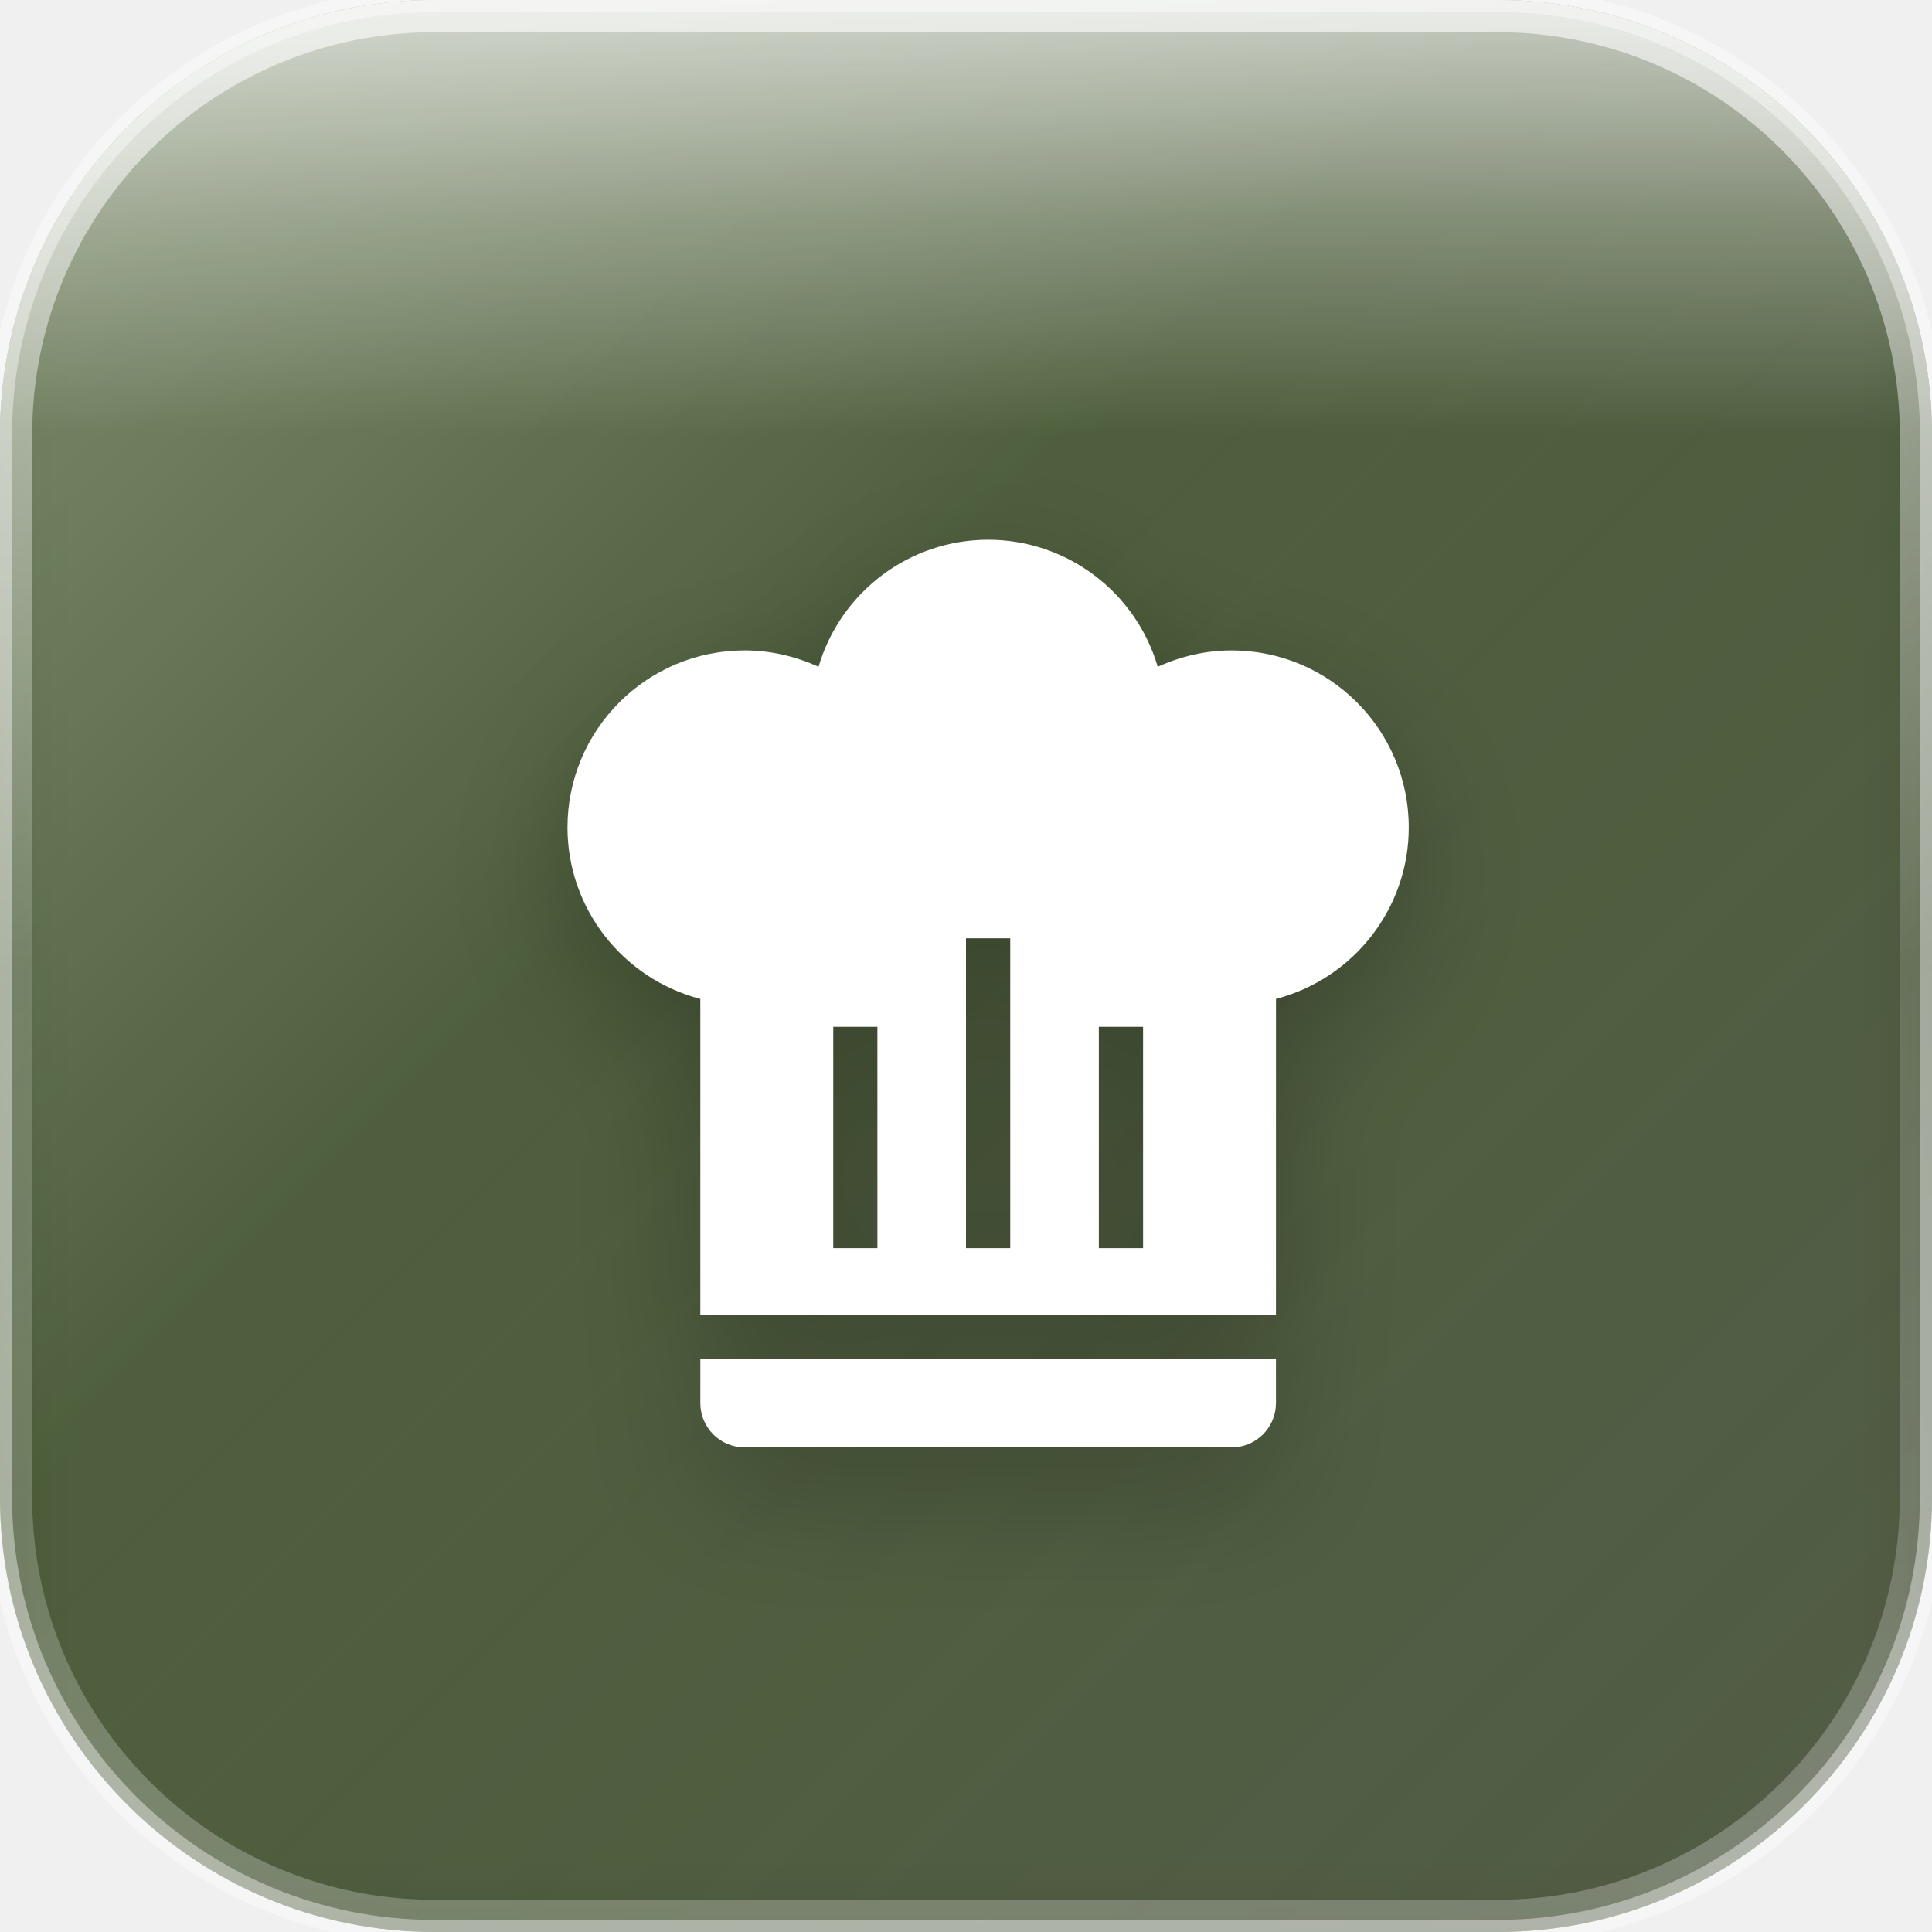
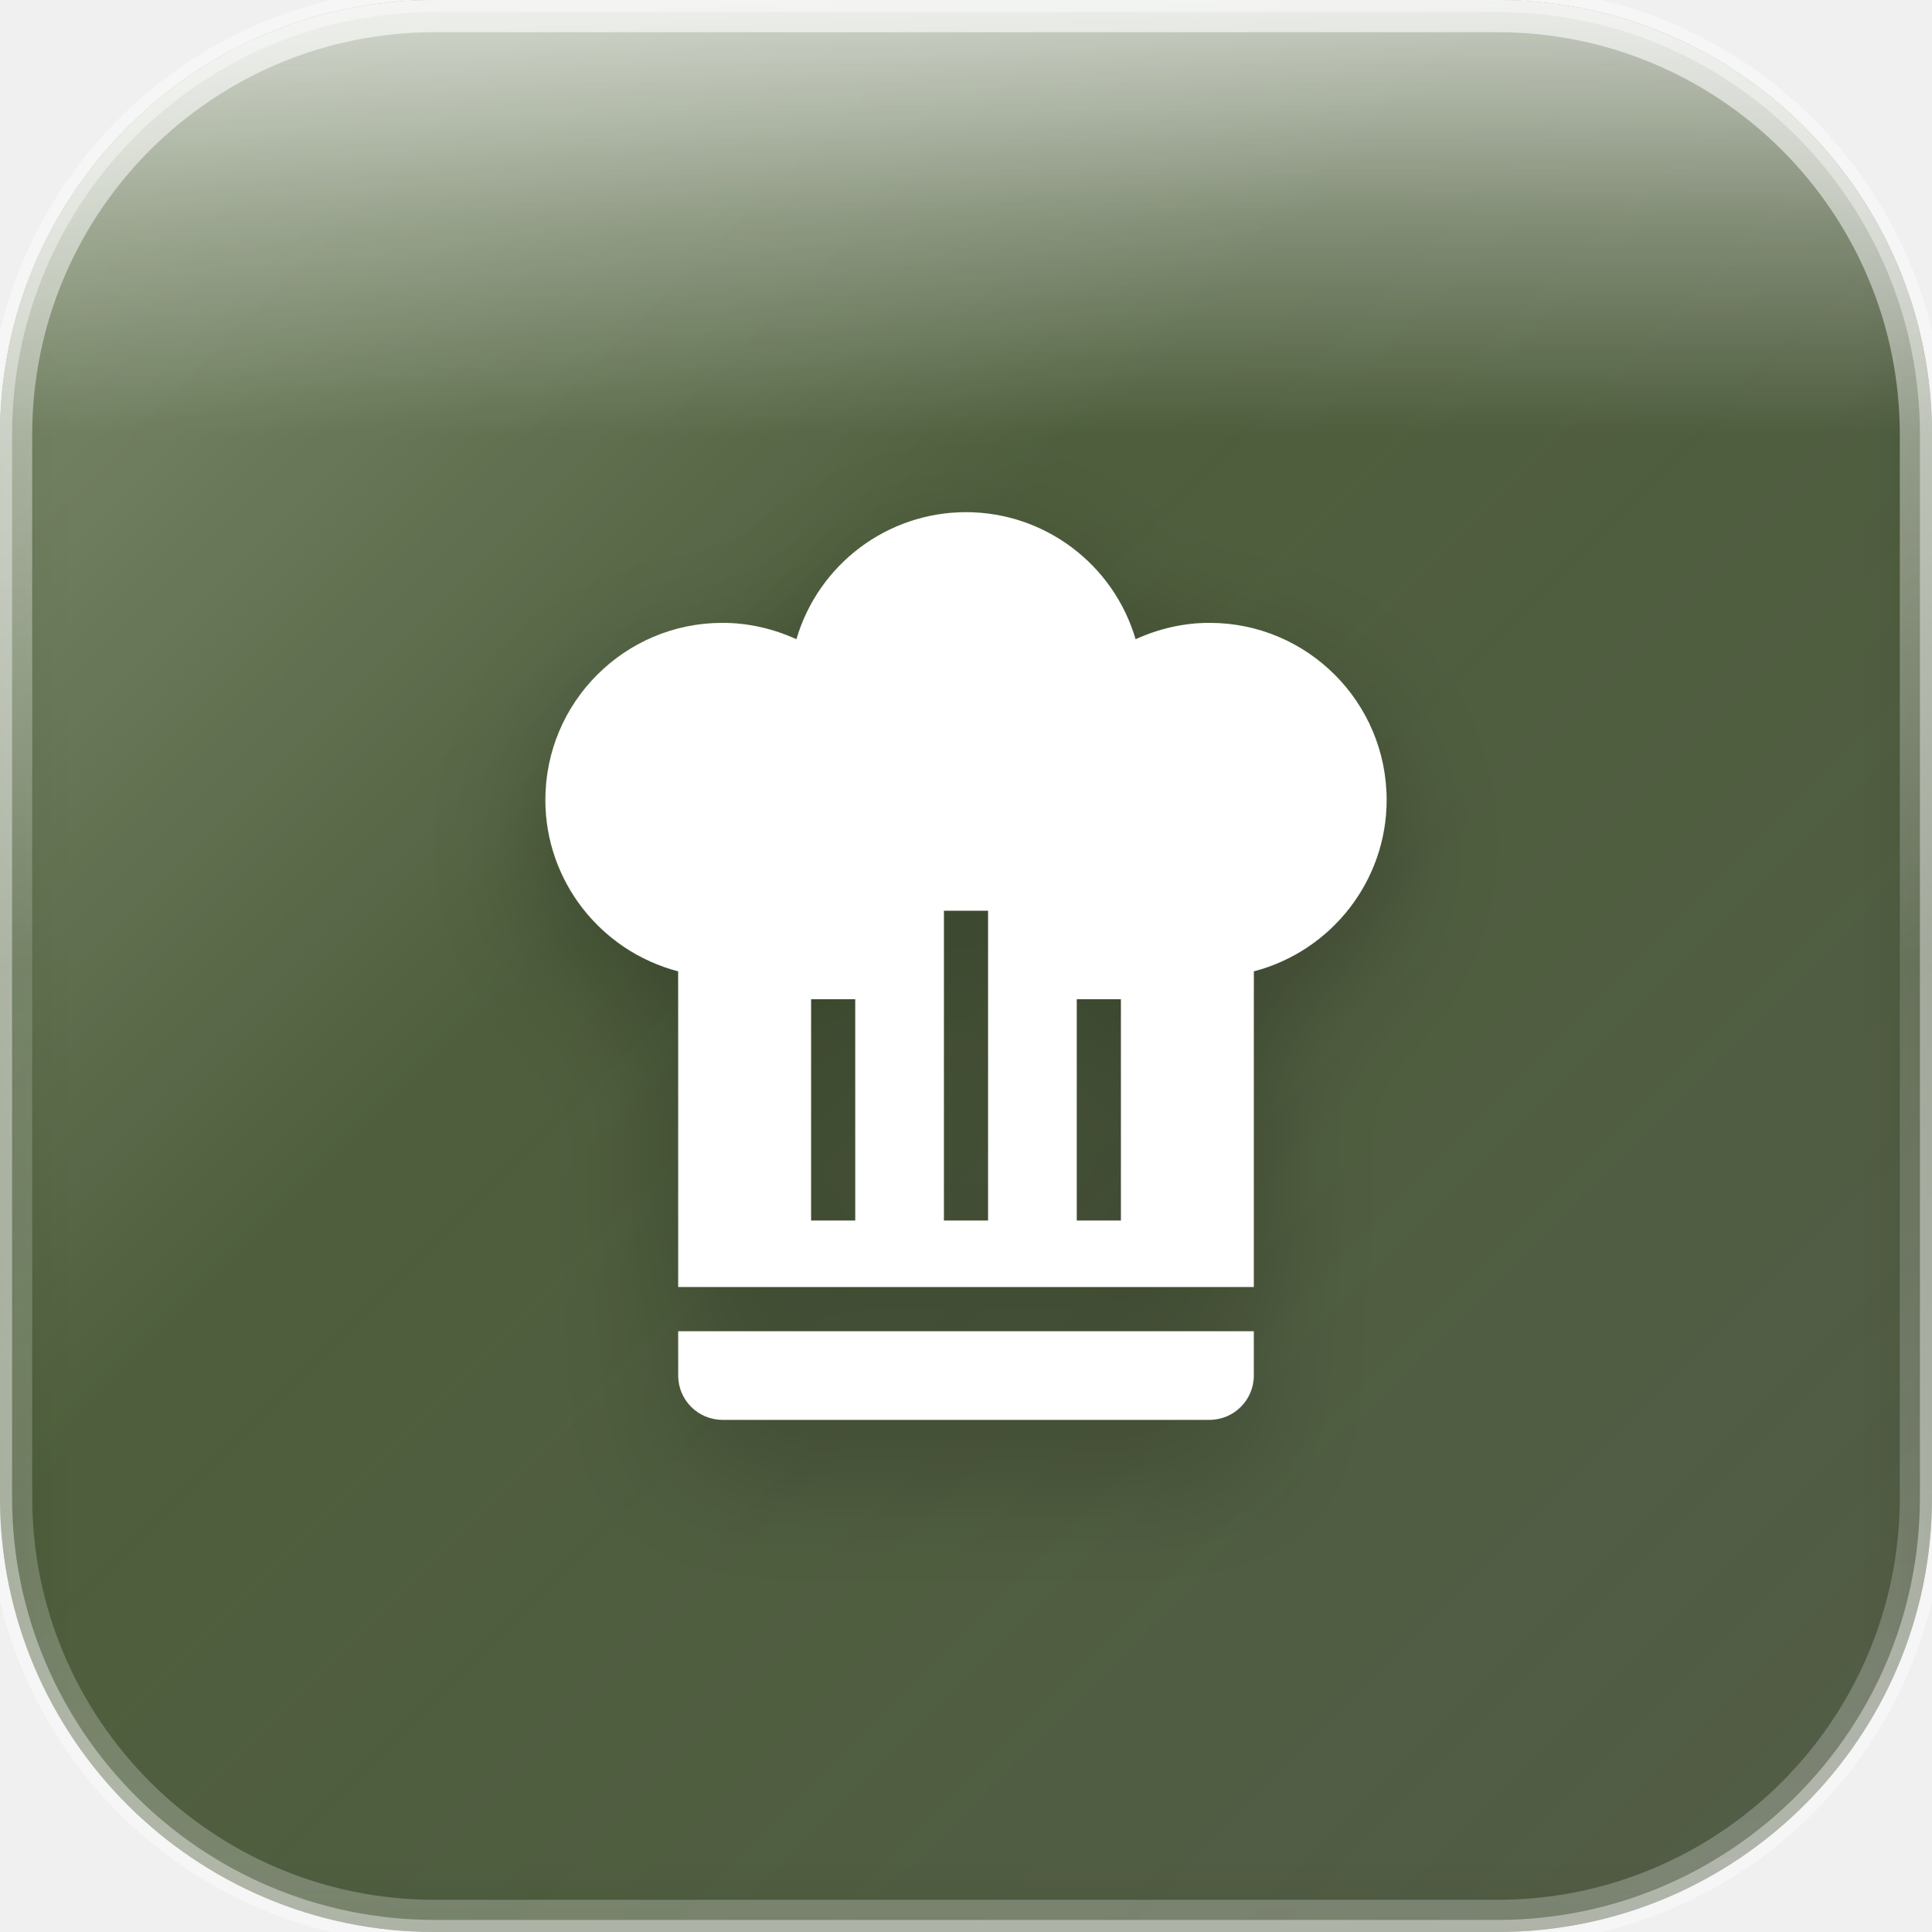
<svg xmlns="http://www.w3.org/2000/svg" width="120" height="120" viewBox="0 0 120 120">
  <defs>
    <linearGradient id="greenBase" x1="0%" y1="0%" x2="100%" y2="100%">
      <stop offset="0%" style="stop-color:#253d0a" />
      <stop offset="50%" style="stop-color:#1a2e05" />
      <stop offset="100%" style="stop-color:#121f03" />
    </linearGradient>
    <linearGradient id="glassGradient" x1="0%" y1="0%" x2="100%" y2="100%">
      <stop offset="0%" style="stop-color:rgba(255,255,255,0.35)" />
      <stop offset="40%" style="stop-color:rgba(255,255,255,0.12)" />
      <stop offset="100%" style="stop-color:rgba(255,255,255,0.18)" />
    </linearGradient>
    <linearGradient id="specularHighlight" x1="50%" y1="0%" x2="50%" y2="100%">
      <stop offset="0%" style="stop-color:rgba(255,255,255,0.7)" />
      <stop offset="25%" style="stop-color:rgba(255,255,255,0.3)" />
      <stop offset="50%" style="stop-color:rgba(255,255,255,0)" />
    </linearGradient>
    <linearGradient id="edgeHighlight" x1="50%" y1="0%" x2="50%" y2="100%">
      <stop offset="0%" style="stop-color:rgba(255,255,255,0.6)" />
      <stop offset="50%" style="stop-color:rgba(255,255,255,0.15)" />
      <stop offset="100%" style="stop-color:rgba(255,255,255,0.25)" />
    </linearGradient>
    <filter id="innerGlow" x="-50%" y="-50%" width="200%" height="200%">
      <feGaussianBlur stdDeviation="2.4" result="blur" />
      <feComposite in="SourceGraphic" in2="blur" operator="over" />
    </filter>
    <filter id="iconShadow" x="-30%" y="-30%" width="160%" height="160%">
      <feDropShadow dx="0" dy="2.4" stdDeviation="3" flood-color="rgba(0,0,0,0.35)" />
      <feDropShadow dx="0" dy="0.96" stdDeviation="1.44" flood-color="rgba(0,0,0,0.25)" />
    </filter>
    <clipPath id="roundedClip">
      <rect x="0" y="0" width="120" height="120" rx="27" ry="27" />
    </clipPath>
  </defs>
  <g clip-path="url(#roundedClip)">
    <rect x="0" y="0" width="120" height="120" fill="url(#greenBase)" />
    <rect x="0" y="0" width="120" height="120" fill="url(#glassGradient)" />
    <rect x="0" y="0" width="120" height="54" fill="url(#specularHighlight)" />
    <rect x="0" y="0" width="120" height="120" fill="rgba(255,255,255,0.06)" filter="url(#innerGlow)" />
  </g>
  <rect x="1" y="1" width="118" height="118" rx="26" ry="26" fill="none" stroke="url(#edgeHighlight)" stroke-width="2" />
  <rect x="0" y="0" width="120" height="120" rx="27" ry="27" fill="none" stroke="rgba(255,255,255,0.4)" stroke-width="1.5" />
-   <g transform="translate(27, 29.4) scale(2.75)" filter="url(#iconShadow)">
+   <g transform="translate(25.625, 27.6875) scale(2.75)" filter="url(#iconShadow)">
    <path d="M12.5,1.5C10.73,1.5 9.17,2.67 8.67,4.37C8.14,4.13 7.58,4 7,4A4,4 0 0,0 3,8C3,9.82 4.24,11.41 6,11.87V19H19V11.87C20.76,11.41 22,9.82 22,8A4,4 0 0,0 18,4C17.42,4 16.86,4.13 16.33,4.37C15.83,2.67 14.27,1.5 12.5,1.5M12,10.5H13V17.5H12V10.5M9,12.5H10V17.5H9V12.5M15,12.5H16V17.5H15V12.5M6,20V21A1,1 0 0,0 7,22H18A1,1 0 0,0 19,21V20H6Z" fill="white" fill-rule="evenodd" />
  </g>
</svg>
